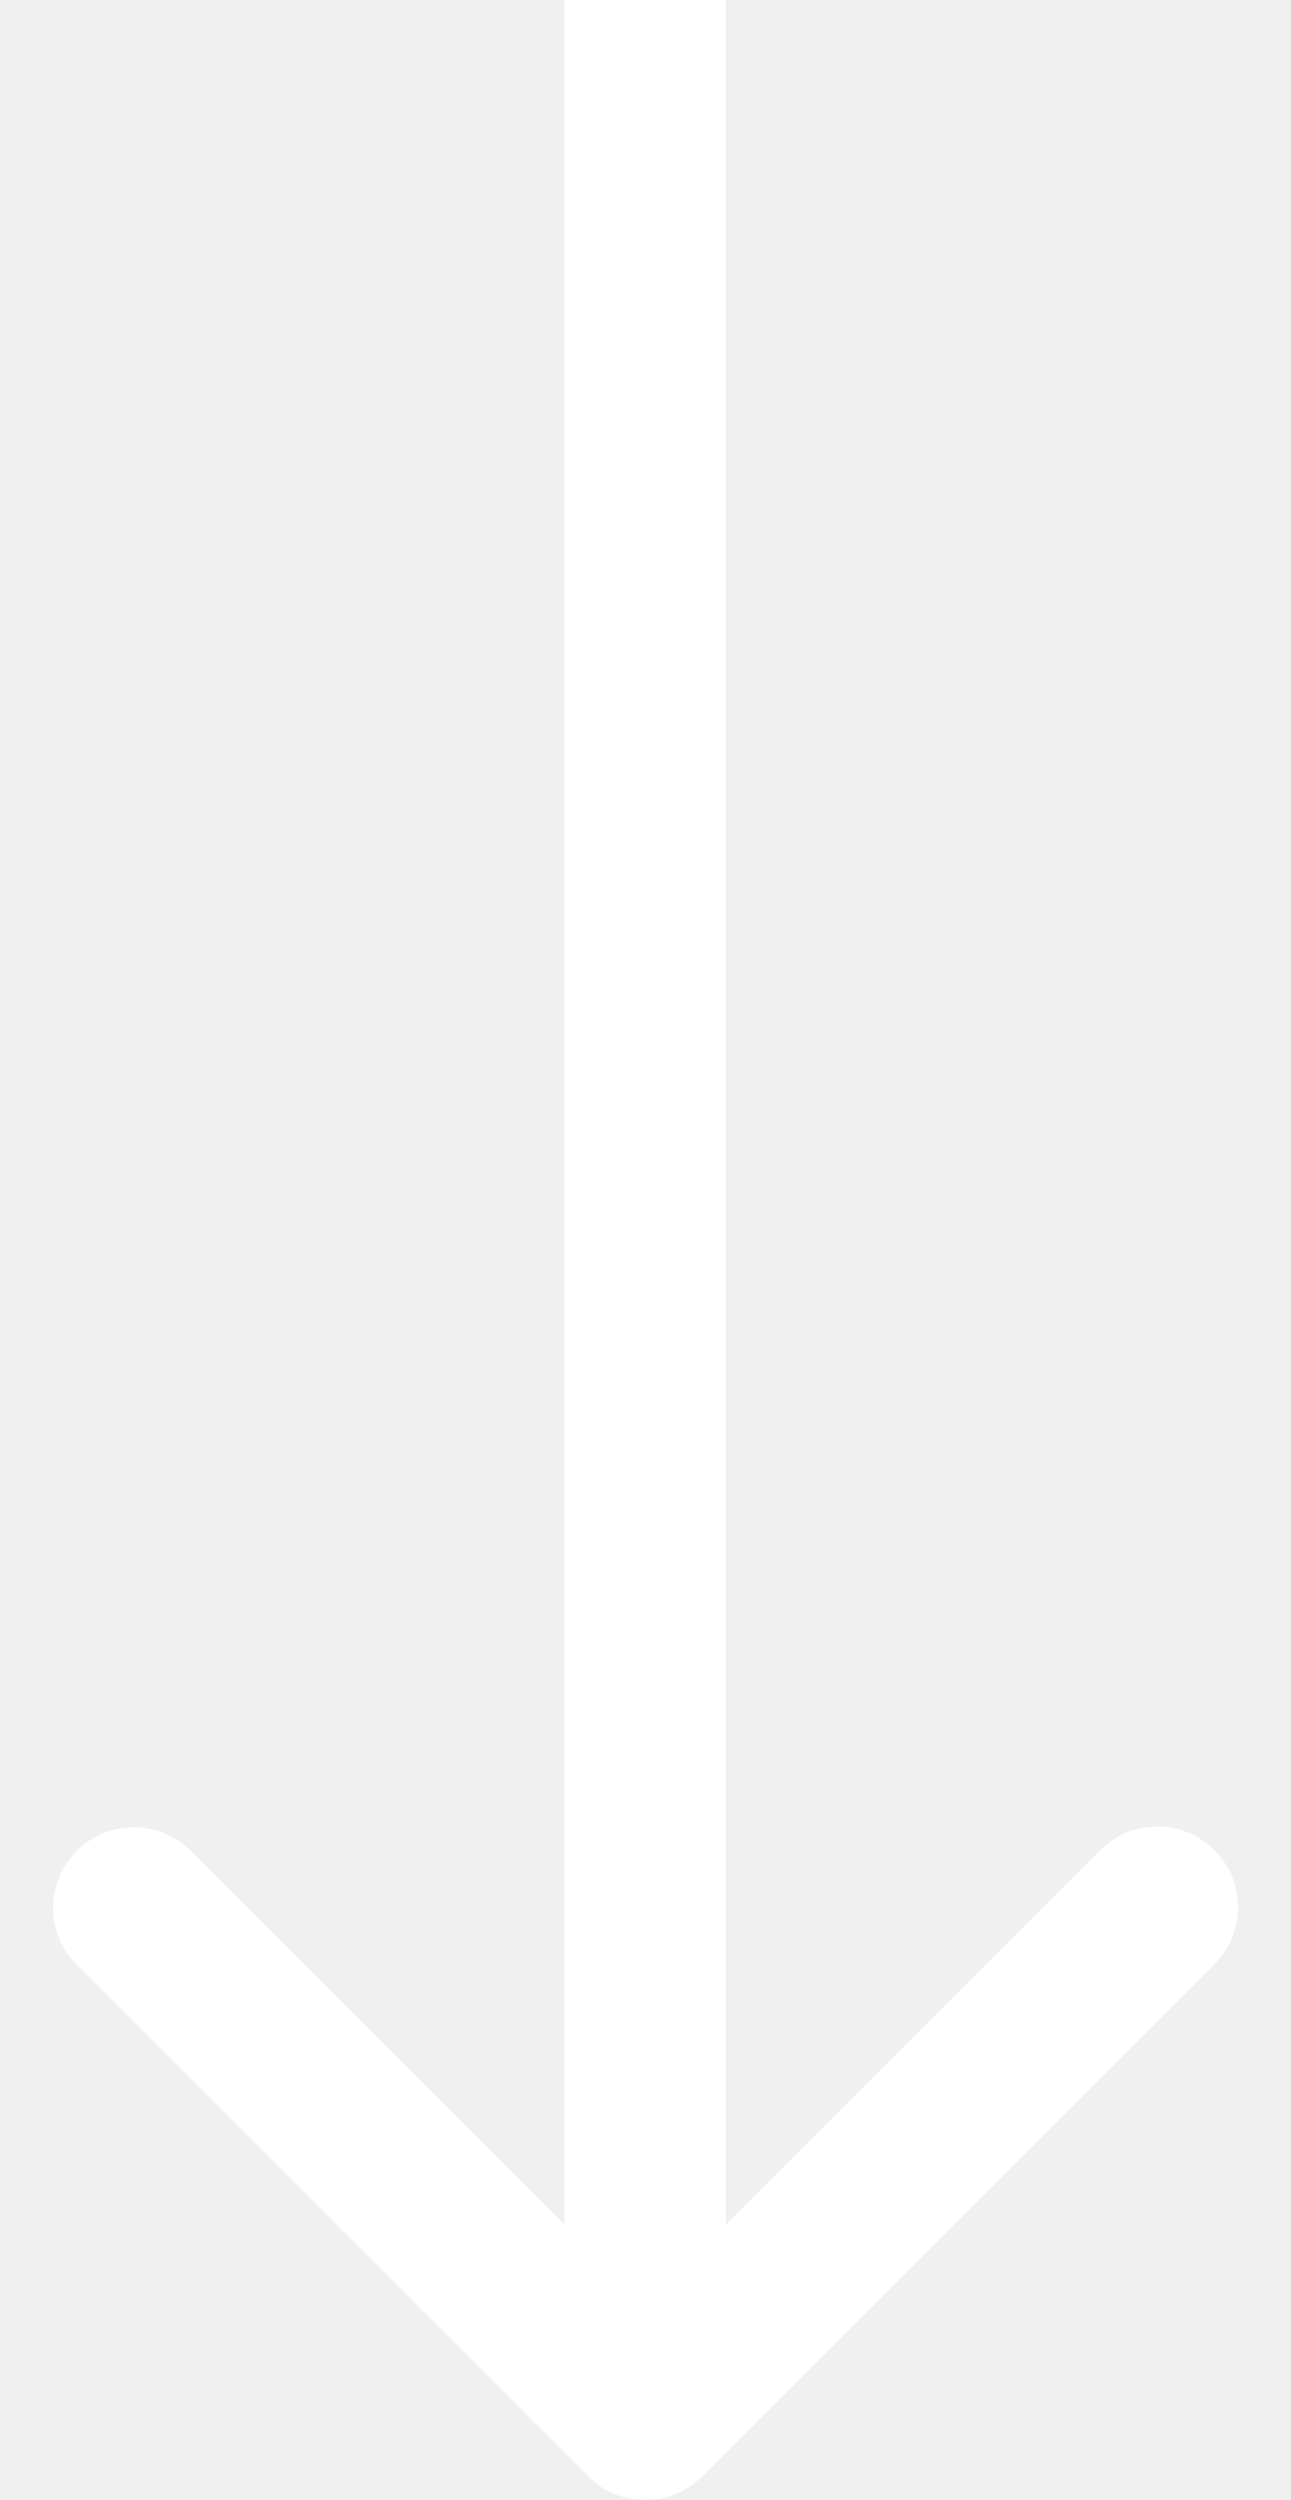
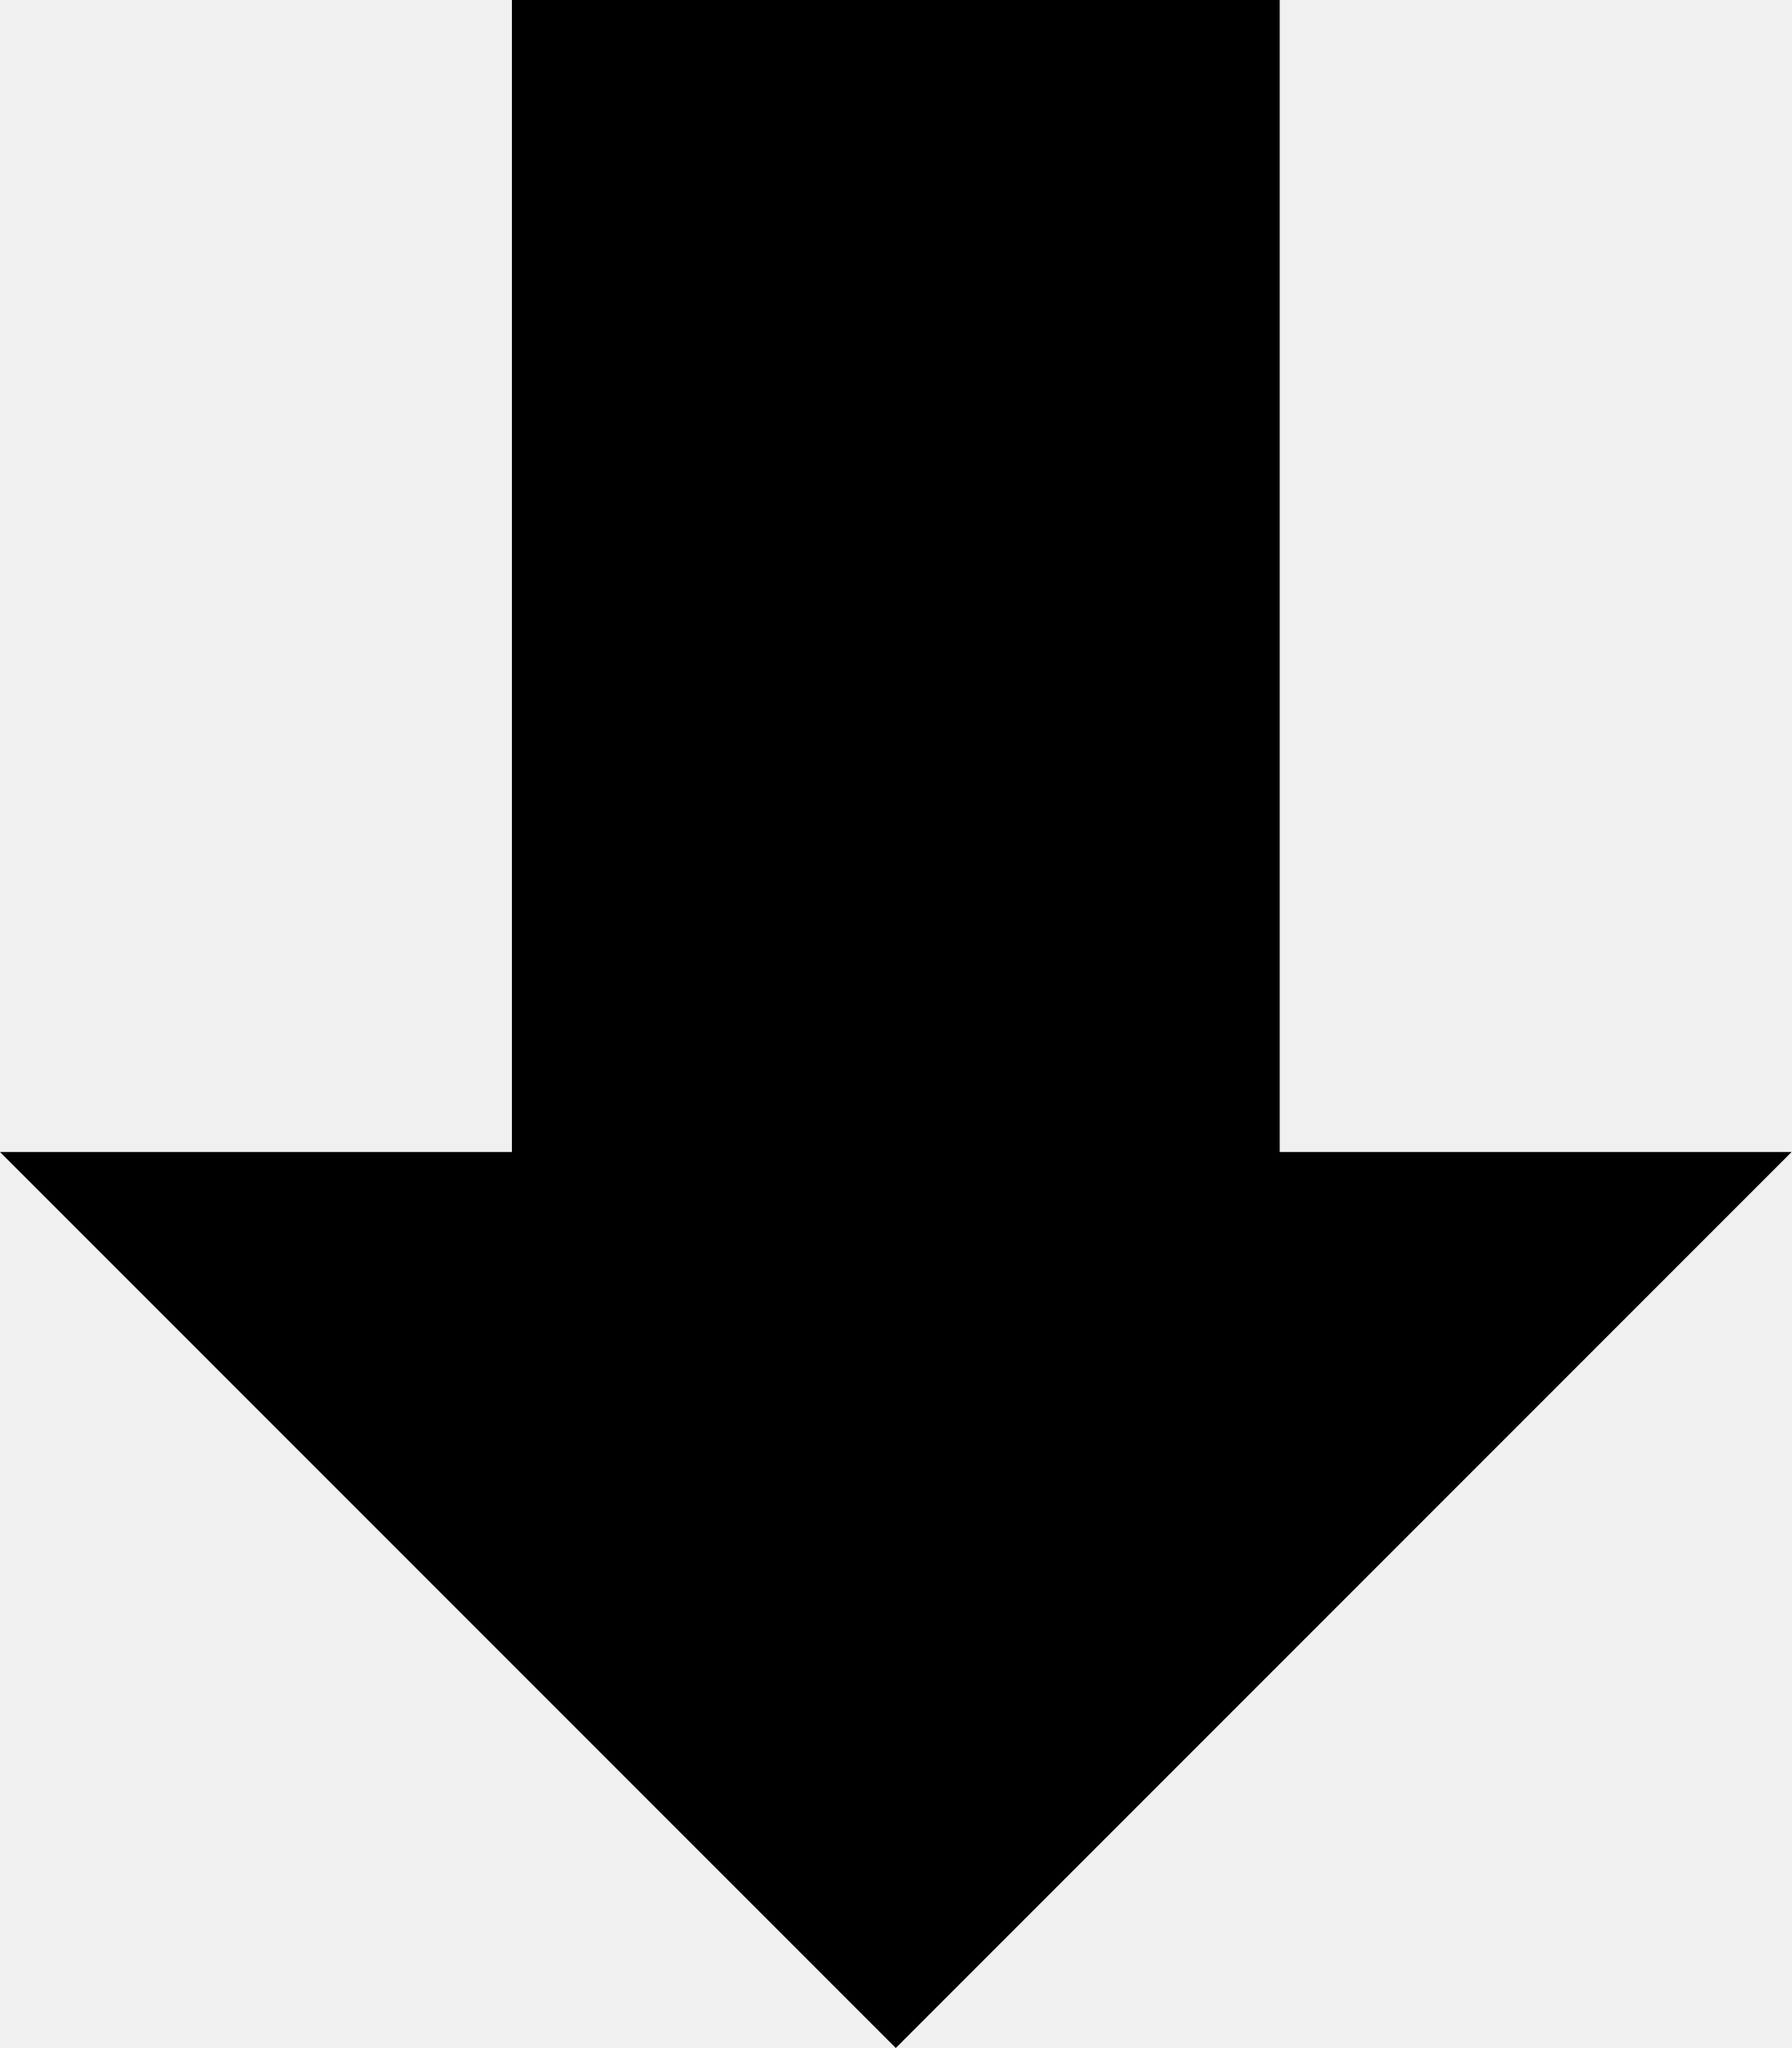
- <svg xmlns="http://www.w3.org/2000/svg" fill="none" viewBox="0 0 16 31">
-   <path fill="#fff" d="M7.293 30.707a1 1 0 001.414 0l6.364-6.364a1 1 0 00-1.414-1.414L8 28.586l-5.657-5.657A1 1 0 00.93 24.343l6.364 6.364zM7 0v30h2V0H7z" />
+ <svg xmlns="http://www.w3.org/2000/svg" fill="none" viewBox="0 0 49 56">
+   <path fill="#000" d="M24.5 56L0 31.5h14V0h21v31.5h14L24.5 56z" />
</svg>
